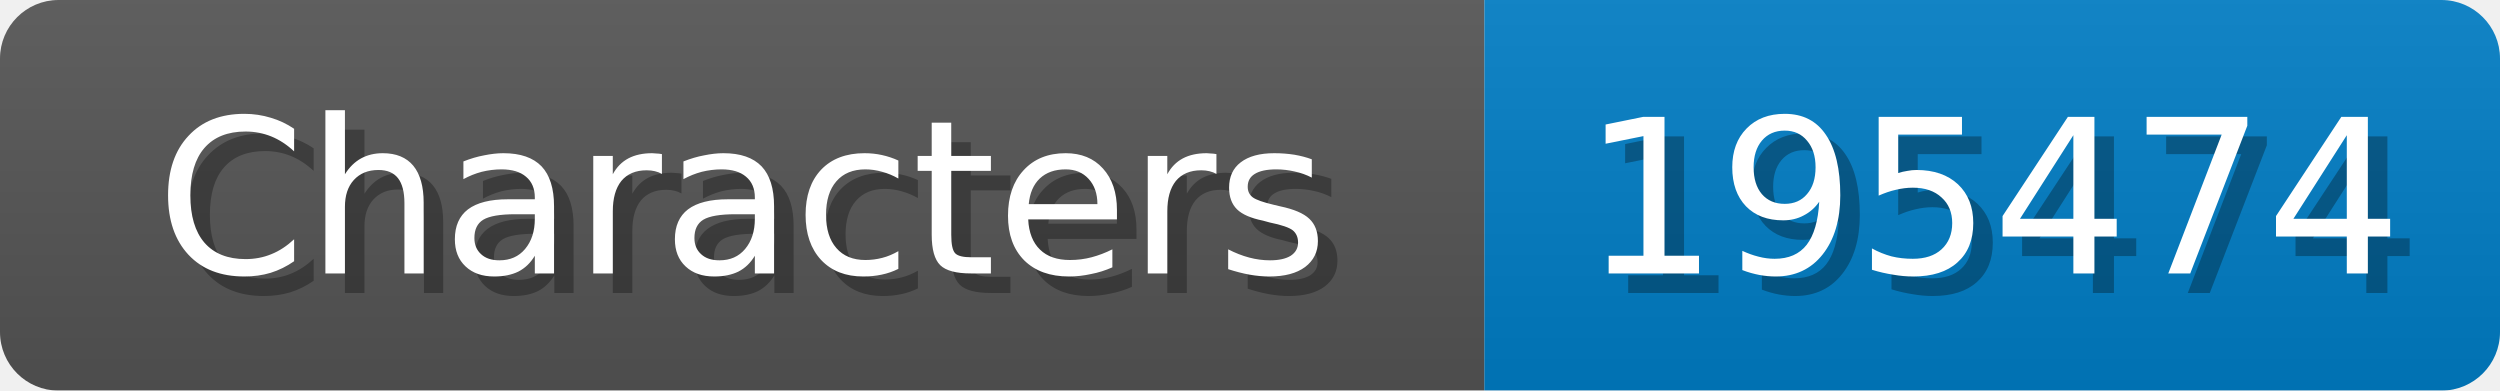
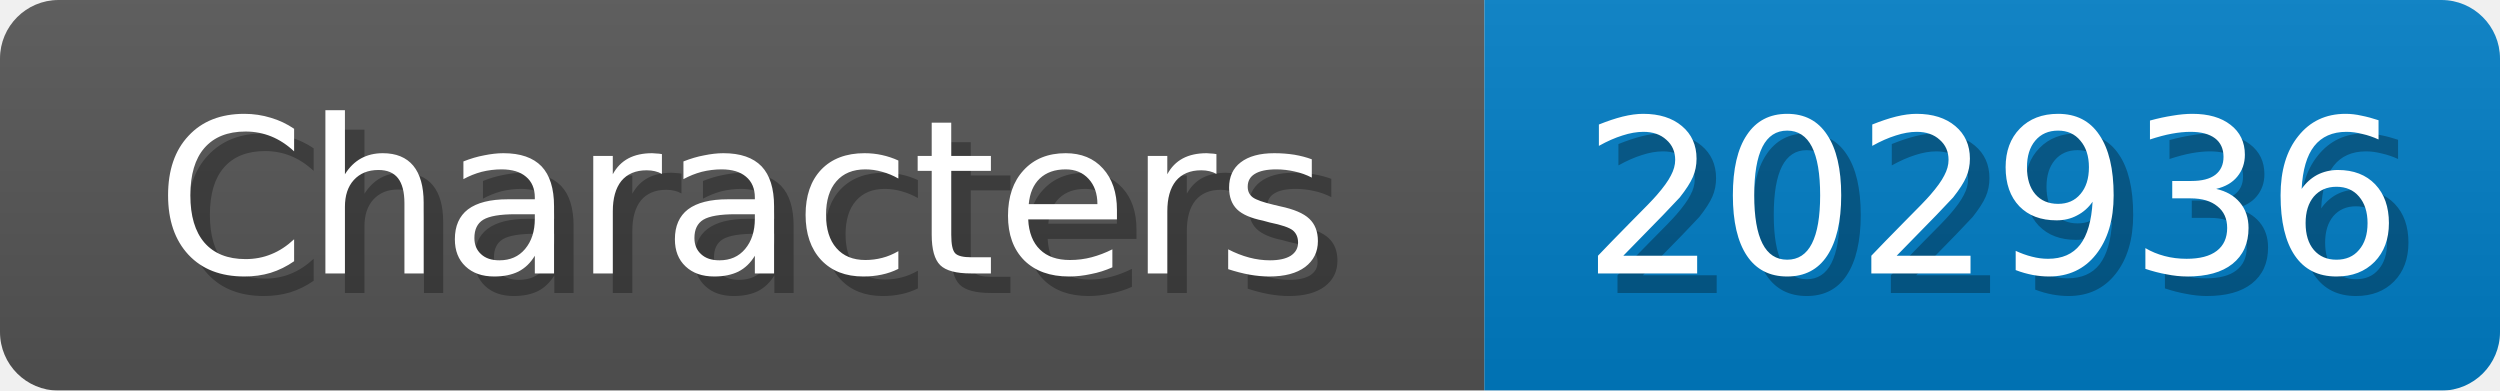
<svg xmlns="http://www.w3.org/2000/svg" width="128" height="20">
  <linearGradient id="b" x2="0" y2="100%">
    <stop offset="0" stop-color="#bbb" stop-opacity=".1" />
    <stop offset="1" stop-opacity=".1" />
  </linearGradient>
  <mask id="anybadge_1">
    <rect width="128" height="20" rx="3" fill="#fff" />
  </mask>
  <g mask="url(#anybadge_1)">
    <path fill="#555" d="M0 0h76v20H0z" />
    <path fill="#007ec6" d="M76 0h52v20H76z" />
    <path fill="url(#b)" d="M0 0h128v20H0z" />
  </g>
  <g fill="#fff" text-anchor="middle" font-family="DejaVu Sans,Verdana,Geneva,sans-serif" font-size="11">
    <text x="39.0" y="15" fill="#010101" fill-opacity=".3">Characters</text>
    <text x="38.0" y="14">Characters</text>
  </g>
  <g fill="#fff" text-anchor="middle" font-family="DejaVu Sans,Verdana,Geneva,sans-serif" font-size="11">
-     <text x="103.0" y="15" fill="#010101" fill-opacity=".3">195474</text>
-     <text x="102.0" y="14">195474</text>
+     <text x="103.0" y="15" fill="#010101" fill-opacity=".3">202936</text>
+     <text x="102.0" y="14">202936</text>
  </g>
</svg>
